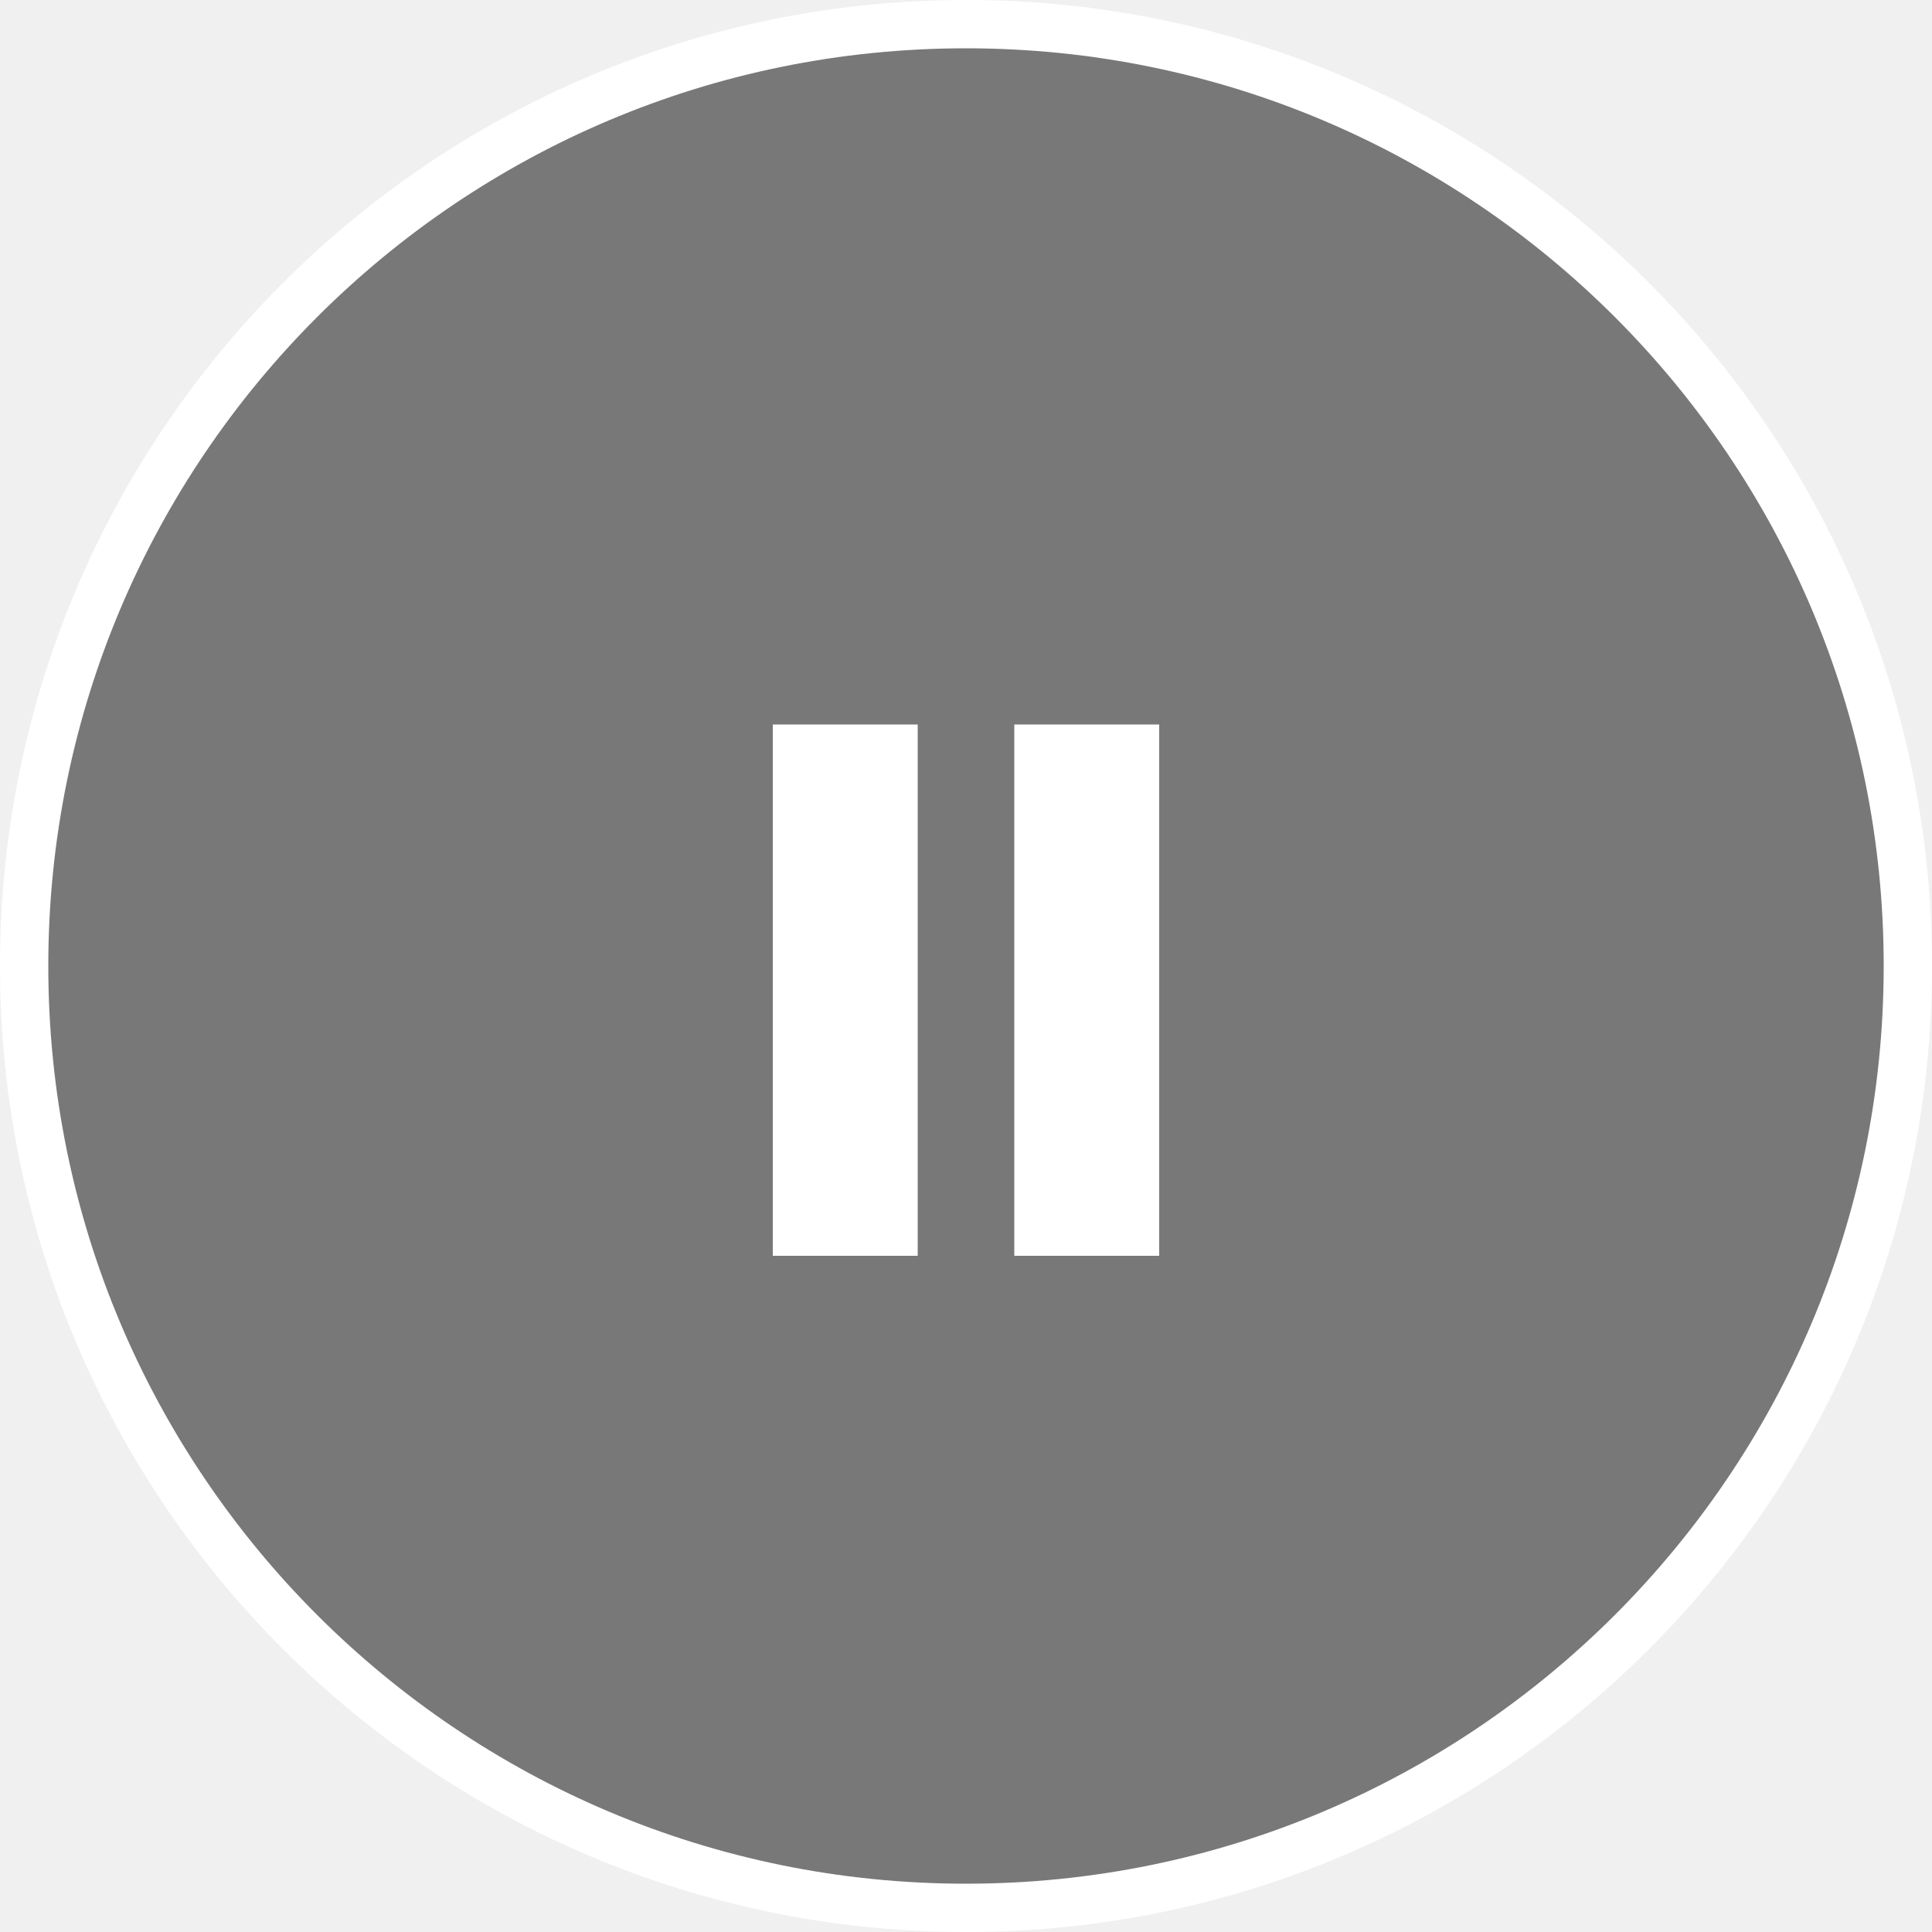
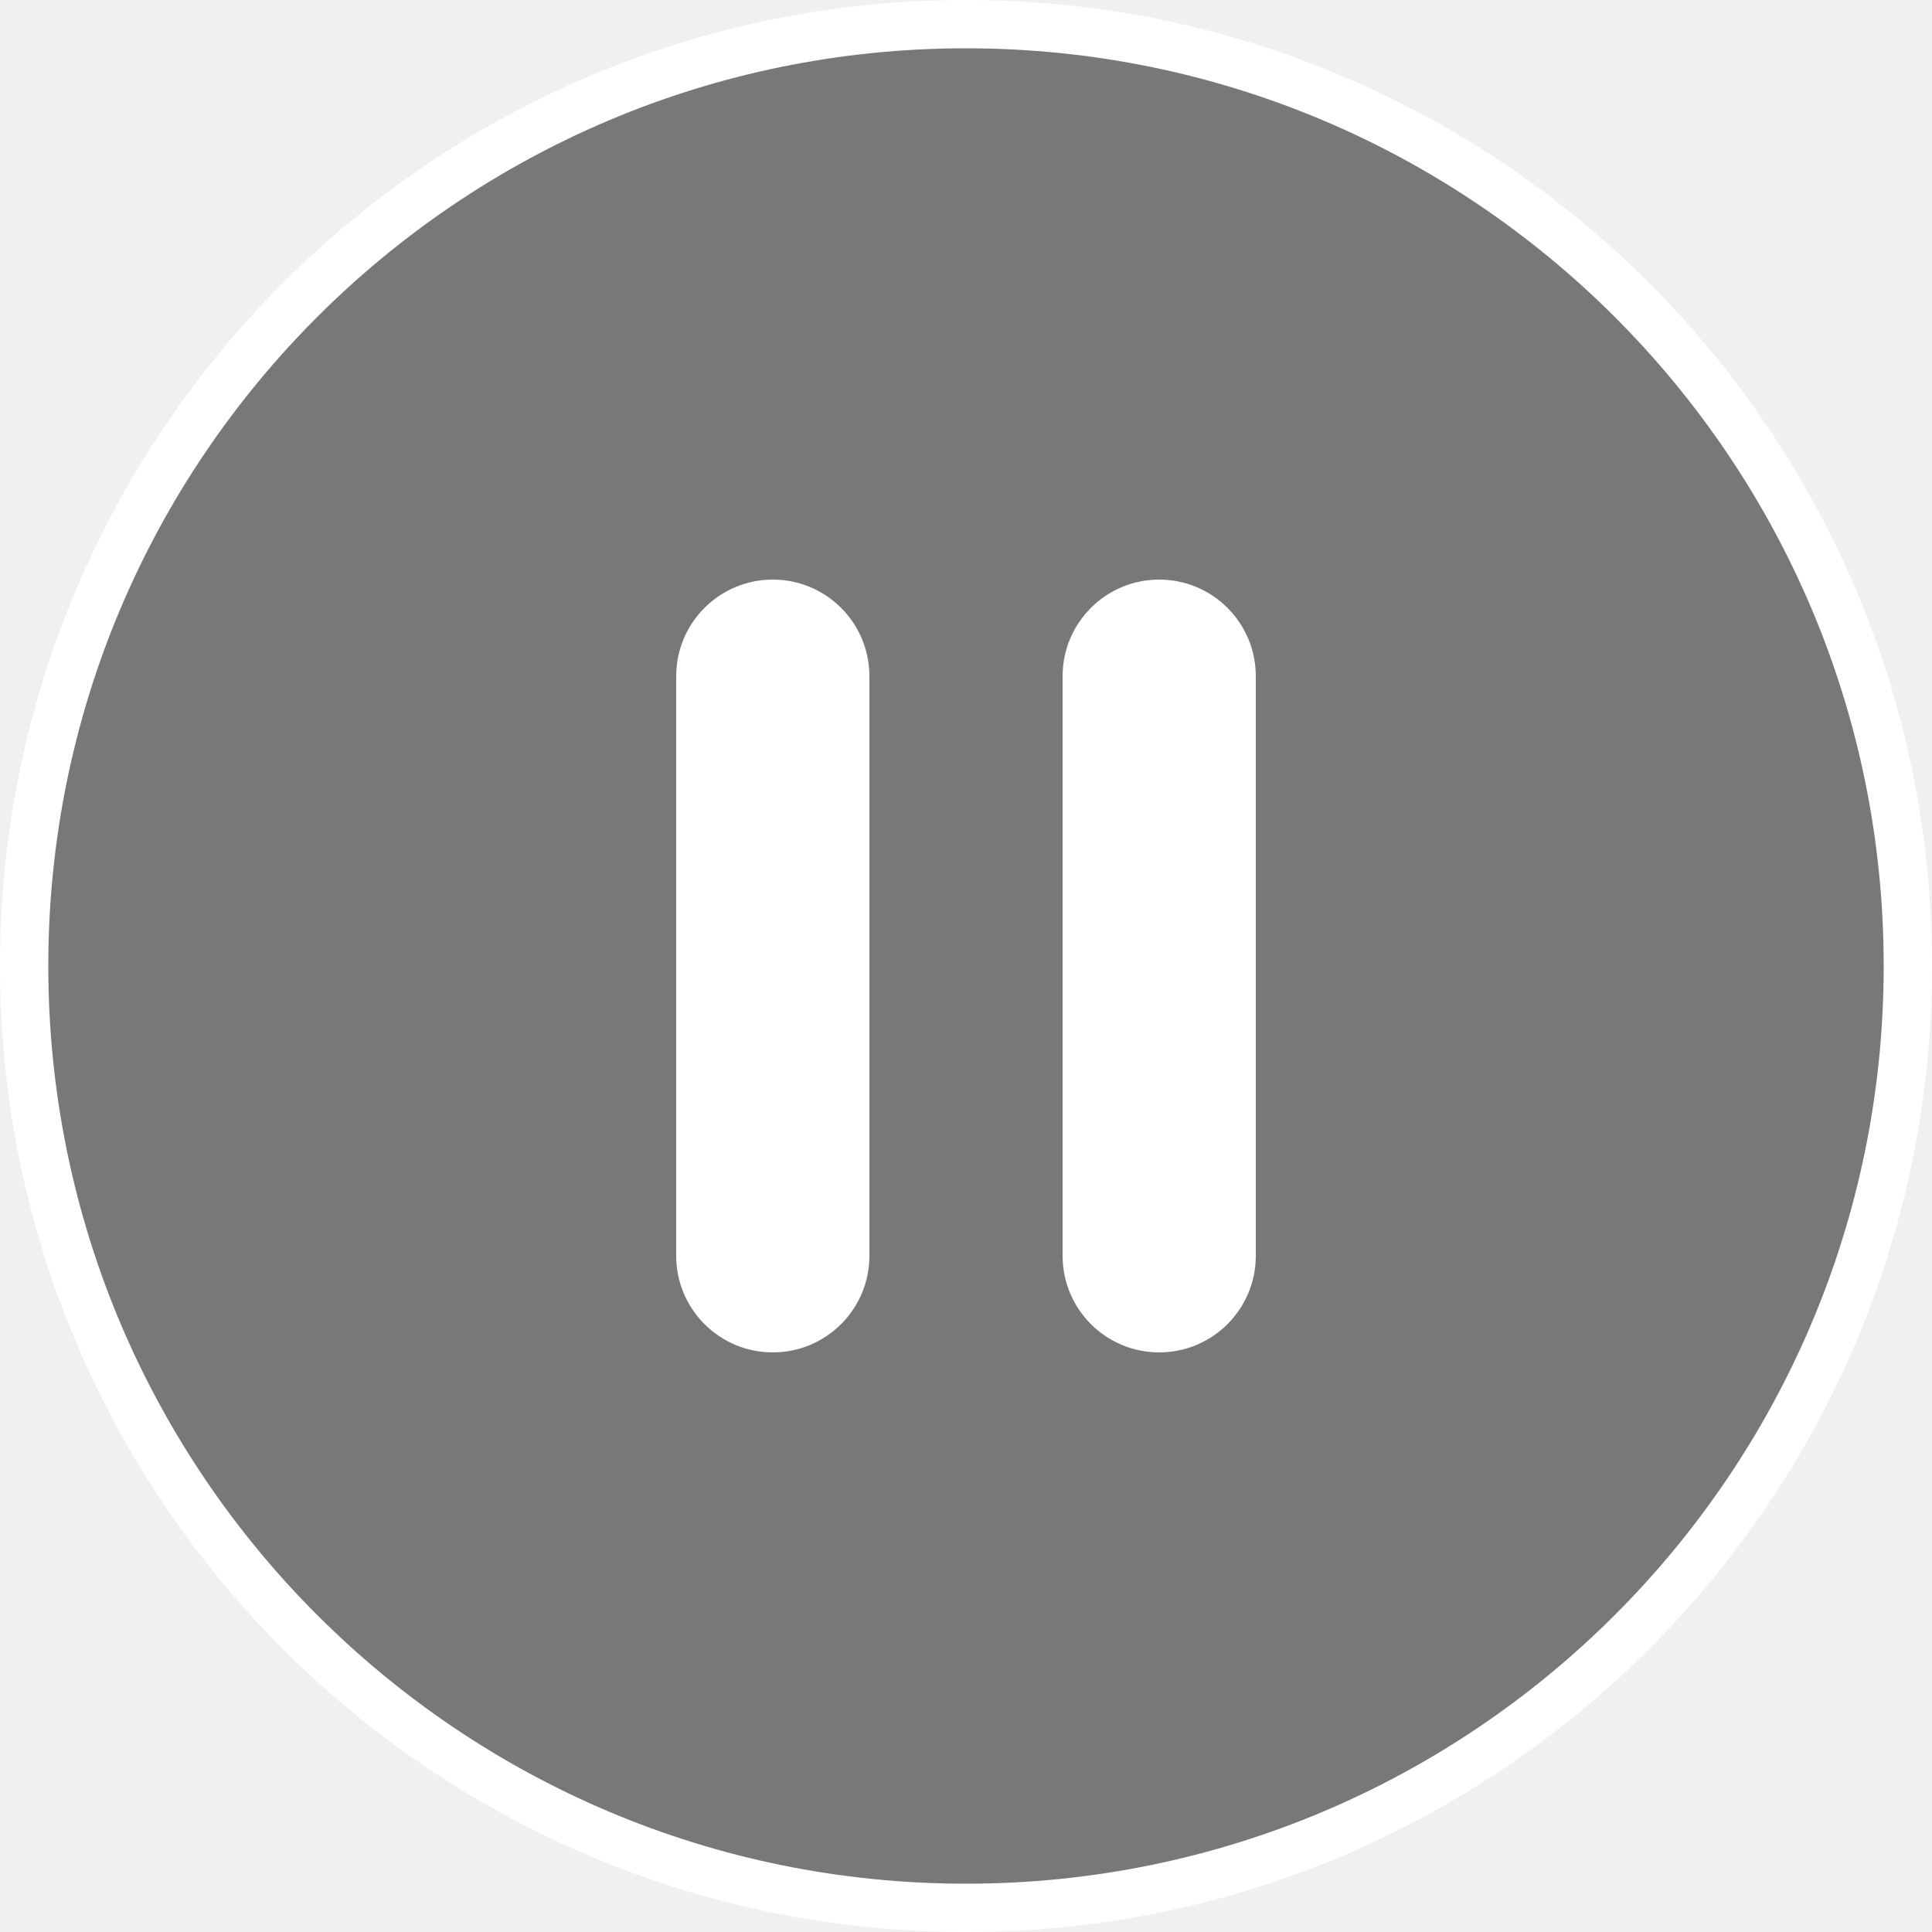
- <svg xmlns="http://www.w3.org/2000/svg" width="80" height="80" viewBox="0 0 80 80">
-   <g fill="none" fill-rule="evenodd">
-     <rect width="78" height="78" x="1" y="1" fill="#000" fill-opacity=".5" stroke="#FFF" stroke-width="2" rx="39" />
-     <path fill="#FFF" d="M32 30H38V52H32zM42 30H48V52H42z" />
+ <svg xmlns="http://www.w3.org/2000/svg" width="40px" height="40px" viewBox="0 0 40 40" version="1.1">
+   <g id="Page-1" stroke="none" stroke-width="1" fill="none" fill-rule="evenodd">
+     <g id="btn_animation_pause_40">
+       <rect id="Rectangle" stroke="#FFFFFF" fill-opacity="0.5" fill="#000000" x="0.5" y="0.5" width="39" height="39" rx="19.5" />
+       <rect id="Rectangle" fill="#FFFFFF" x="14" y="12" width="4" height="16" rx="2" />
+       <rect id="Rectangle" fill="#FFFFFF" x="22" y="12" width="4" height="16" rx="2" />
+     </g>
  </g>
</svg>
